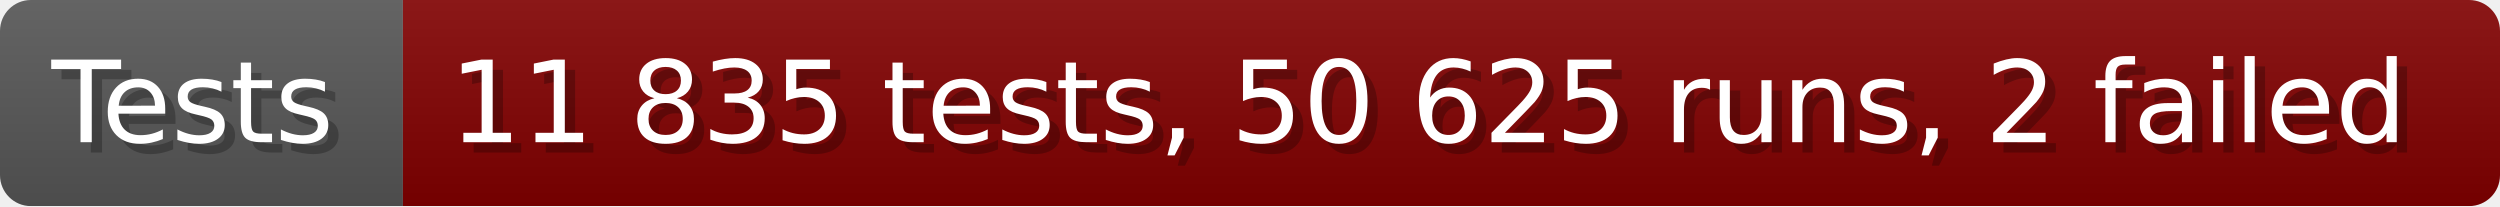
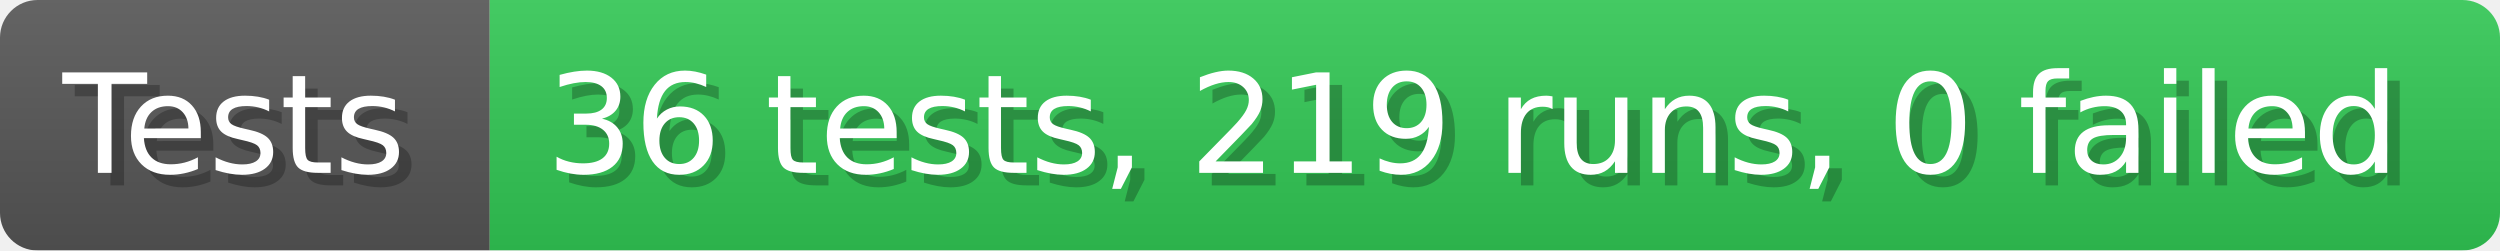
- <svg xmlns="http://www.w3.org/2000/svg" width="242.6" height="20" viewBox="0 0 2426 200" role="img" aria-label="Tests: 11 835 tests, 50 625 runs, 2 failed">
+ <svg xmlns="http://www.w3.org/2000/svg" width="199.6" height="20" viewBox="0 0 1996 200" role="img" aria-label="Tests: 36 tests, 219 runs, 0 failed">
  <linearGradient id="a" x2="0" y2="100%">
    <stop offset="0" stop-opacity=".1" stop-color="#EEE" />
    <stop offset="1" stop-opacity=".1" />
  </linearGradient>
  <mask id="m">
-     <rect width="2426" height="200" rx="30" fill="#FFF" />
+     <rect width="1996" height="200" rx="30" fill="#FFF" />
  </mask>
  <g mask="url(#m)">
    <rect width="391" height="200" fill="#555" />
-     <rect width="2035" height="200" fill="#800000" x="391" />
-     <rect width="2426" height="200" fill="url(#a)" />
+     <rect width="1605" height="200" fill="#31c653" x="391" />
+     <rect width="1996" height="200" fill="url(#a)" />
  </g>
  <g aria-hidden="true" fill="#fff" text-anchor="start" font-family="Verdana,DejaVu Sans,sans-serif" font-size="110">
    <text x="60" y="148" textLength="291" fill="#000" opacity="0.25">Tests</text>
    <text x="50" y="138" textLength="291">Tests</text>
-     <text x="446" y="148" textLength="1935" fill="#000" opacity="0.25">11 835 tests, 50 625 runs, 2 failed</text>
-     <text x="436" y="138" textLength="1935">11 835 tests, 50 625 runs, 2 failed</text>
+     <text x="446" y="148" textLength="1505" fill="#000" opacity="0.25">36 tests, 219 runs, 0 failed</text>
+     <text x="436" y="138" textLength="1505">36 tests, 219 runs, 0 failed</text>
  </g>
</svg>
